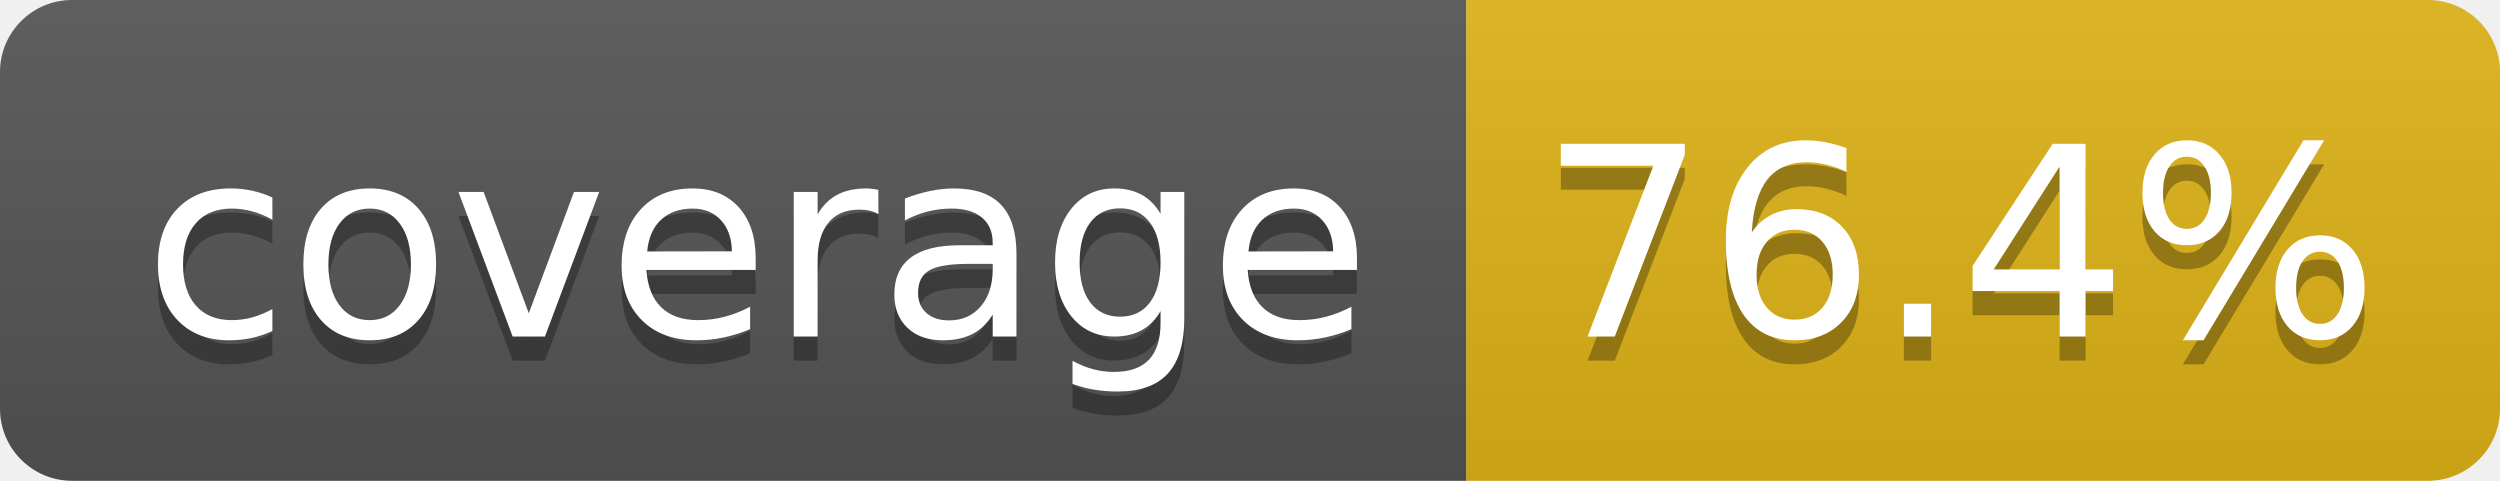
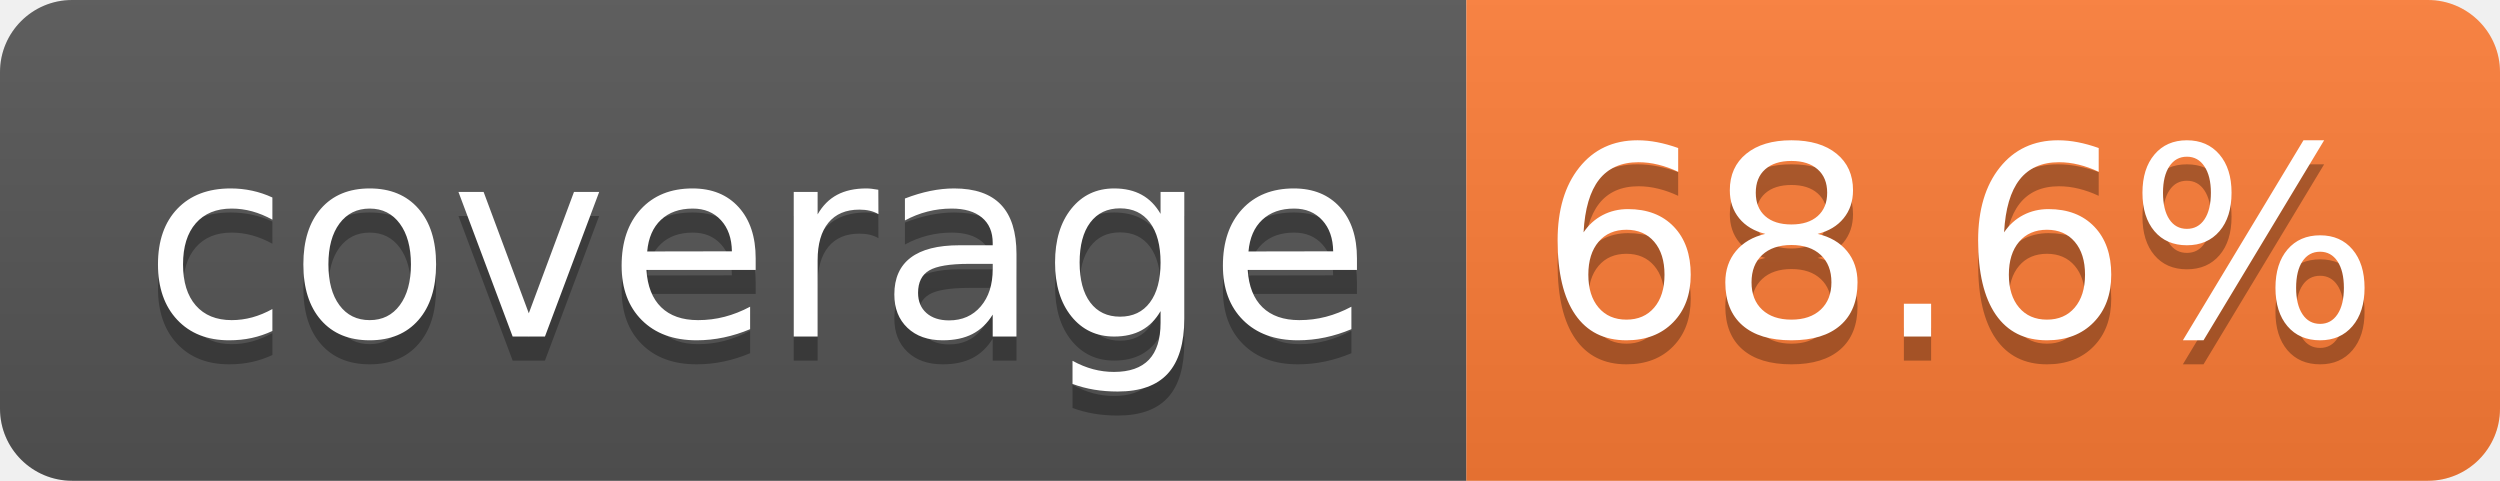
- <svg xmlns="http://www.w3.org/2000/svg" width="104" height="20" role="img" aria-label="coverage: 76.4%">
+ <svg xmlns="http://www.w3.org/2000/svg" width="104" height="20" role="img" aria-label="coverage: 68.6%">
  <linearGradient id="s" x2="0" y2="100%">
    <stop offset="0" stop-color="#bbb" stop-opacity=".1" />
    <stop offset="1" stop-opacity=".1" />
  </linearGradient>
  <clipPath id="r">
    <rect width="104" height="20" rx="3" fill="#fff" />
  </clipPath>
  <g clip-path="url(#r)">
    <rect width="61" height="20" fill="#555" />
-     <rect x="61" width="43" height="20" fill="#dfb317" />
+     <rect x="61" width="43" height="20" fill="#fe7d37" />
    <rect width="104" height="20" fill="url(#s)" />
  </g>
  <g fill="#fff" text-anchor="middle" font-family="Verdana,Geneva,DejaVu Sans,sans-serif" text-rendering="geometricPrecision" font-size="110">
    <text aria-hidden="true" x="315" y="150" fill="#010101" fill-opacity=".3" transform="scale(.1)" textLength="510">coverage</text>
    <text x="315" y="140" transform="scale(.1)" fill="#fff" textLength="510">coverage</text>
-     <text aria-hidden="true" x="815" y="150" fill="#010101" fill-opacity=".3" transform="scale(.1)" textLength="330">76.4%</text>
-     <text x="815" y="140" transform="scale(.1)" fill="#fff" textLength="330">76.4%</text>
+     <text aria-hidden="true" x="815" y="150" fill="#010101" fill-opacity=".3" transform="scale(.1)" textLength="330">68.6%</text>
+     <text x="815" y="140" transform="scale(.1)" fill="#fff" textLength="330">68.6%</text>
  </g>
</svg>
